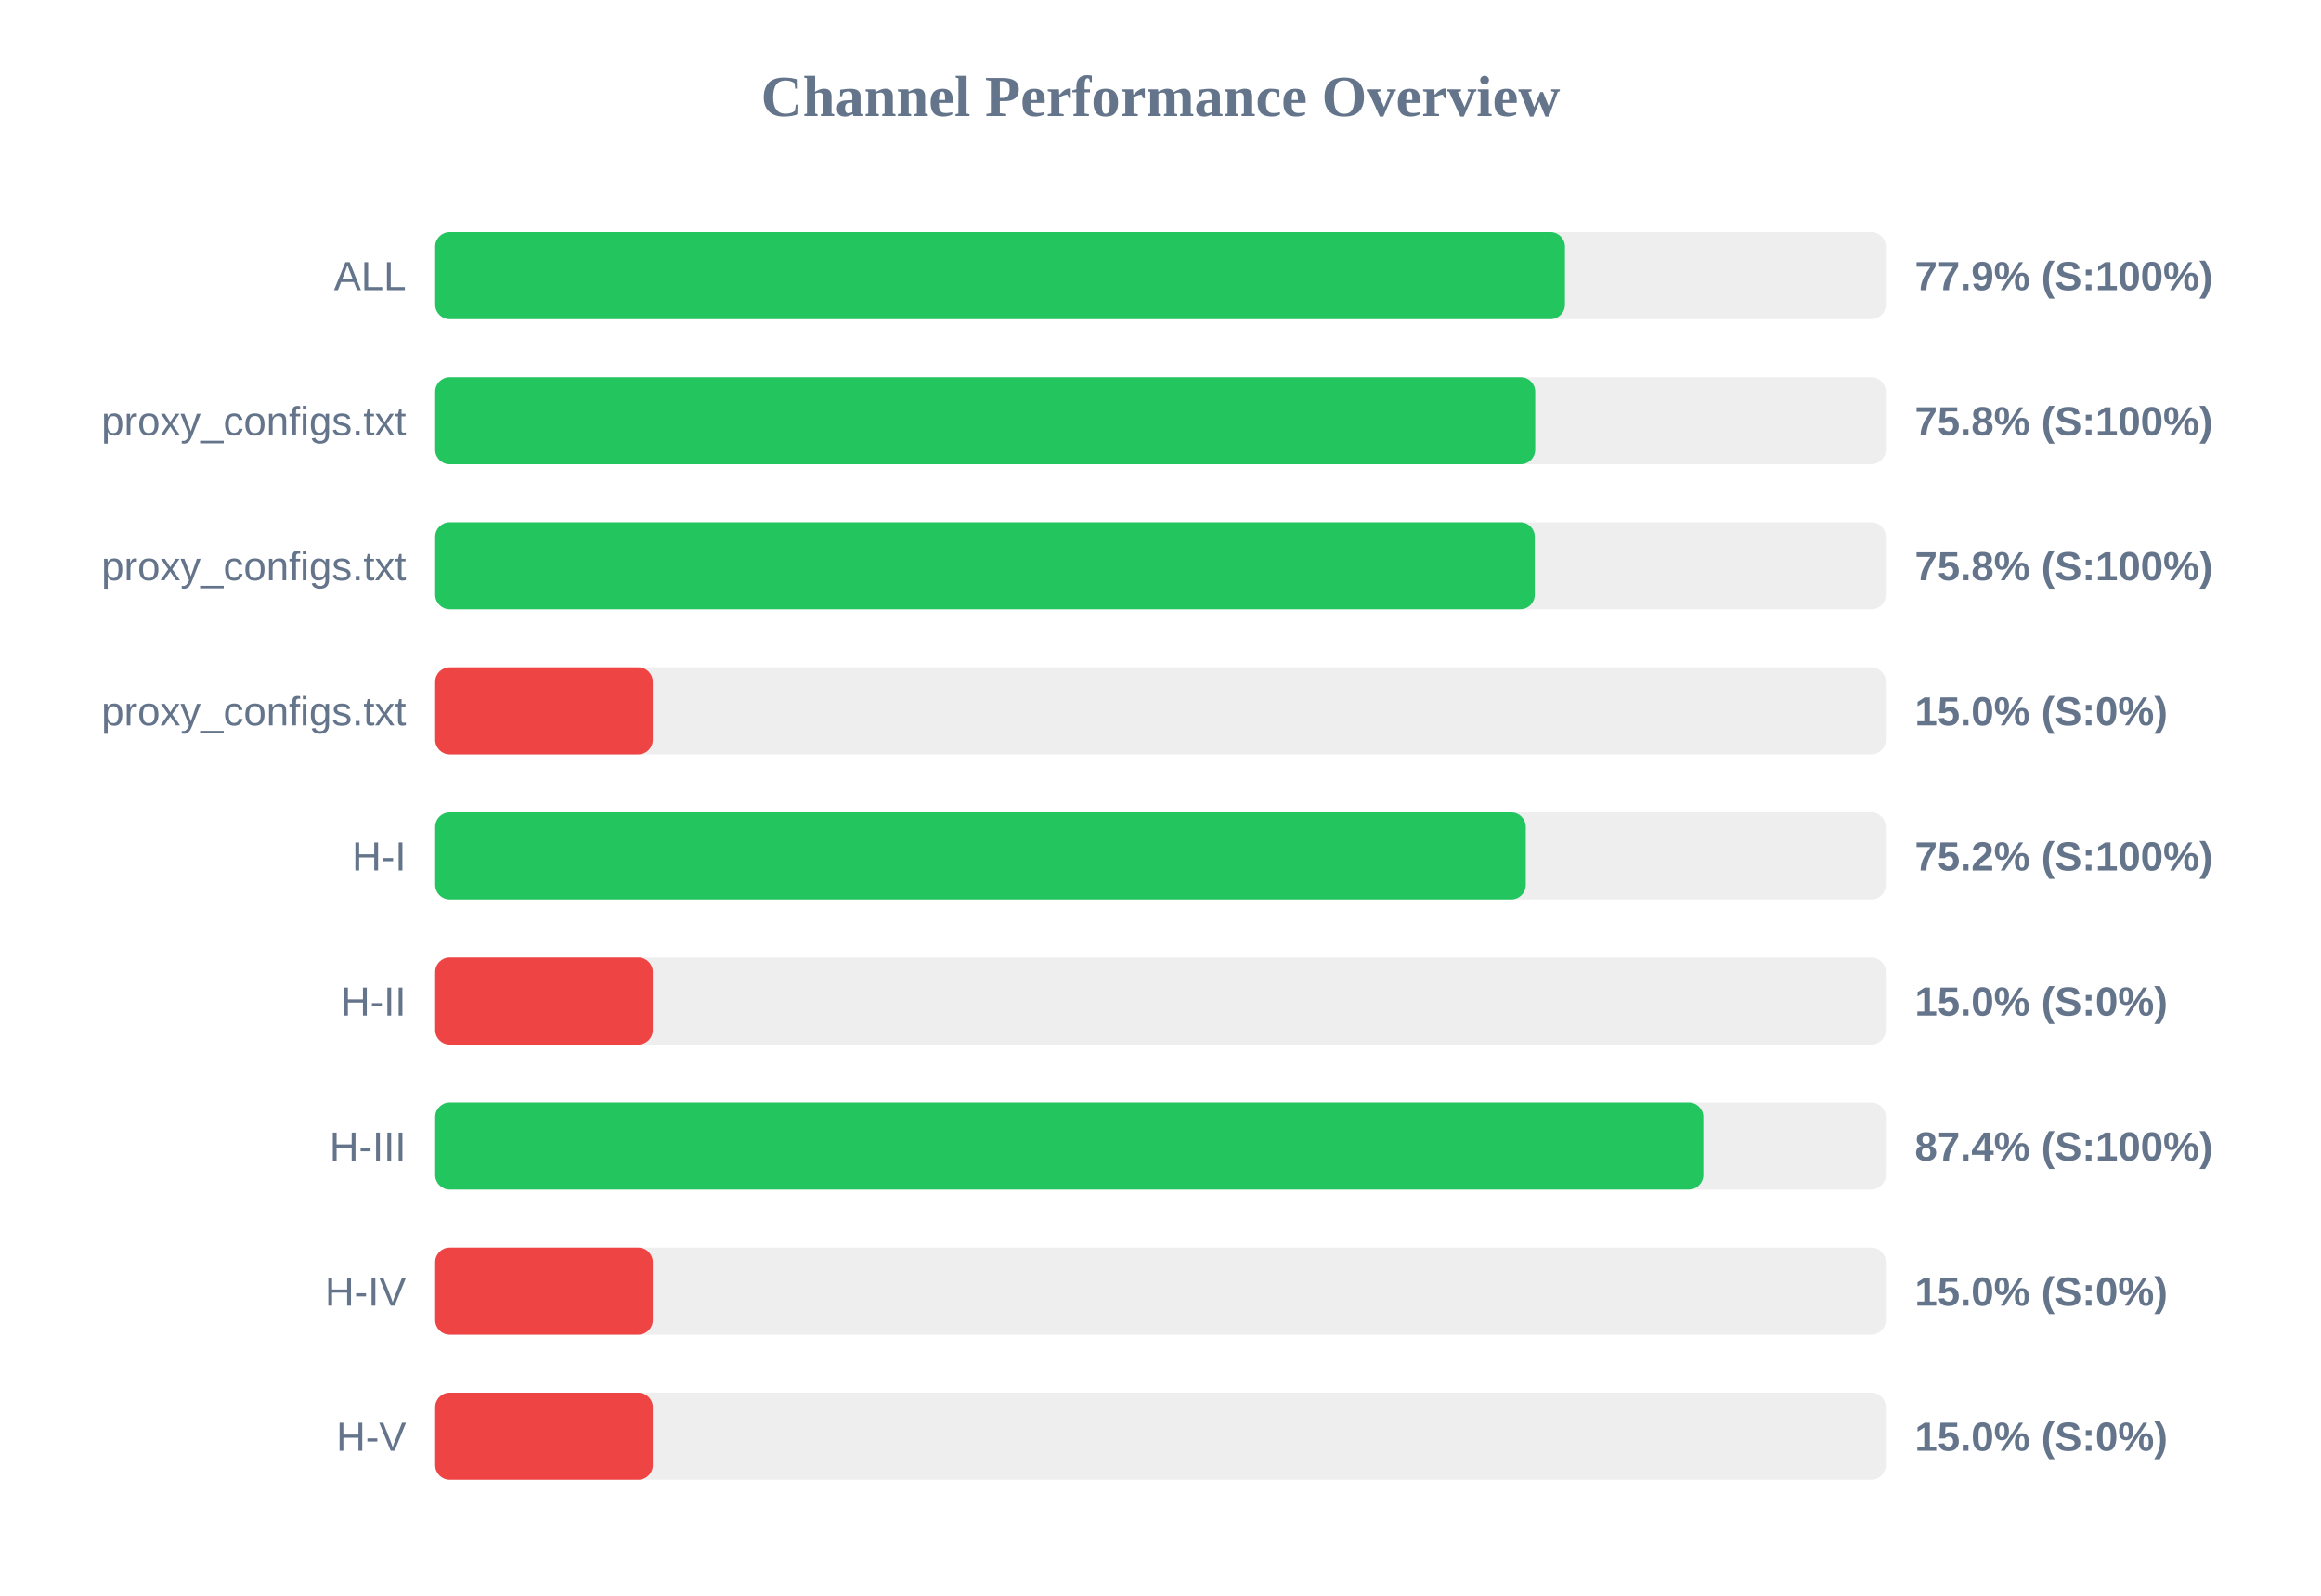
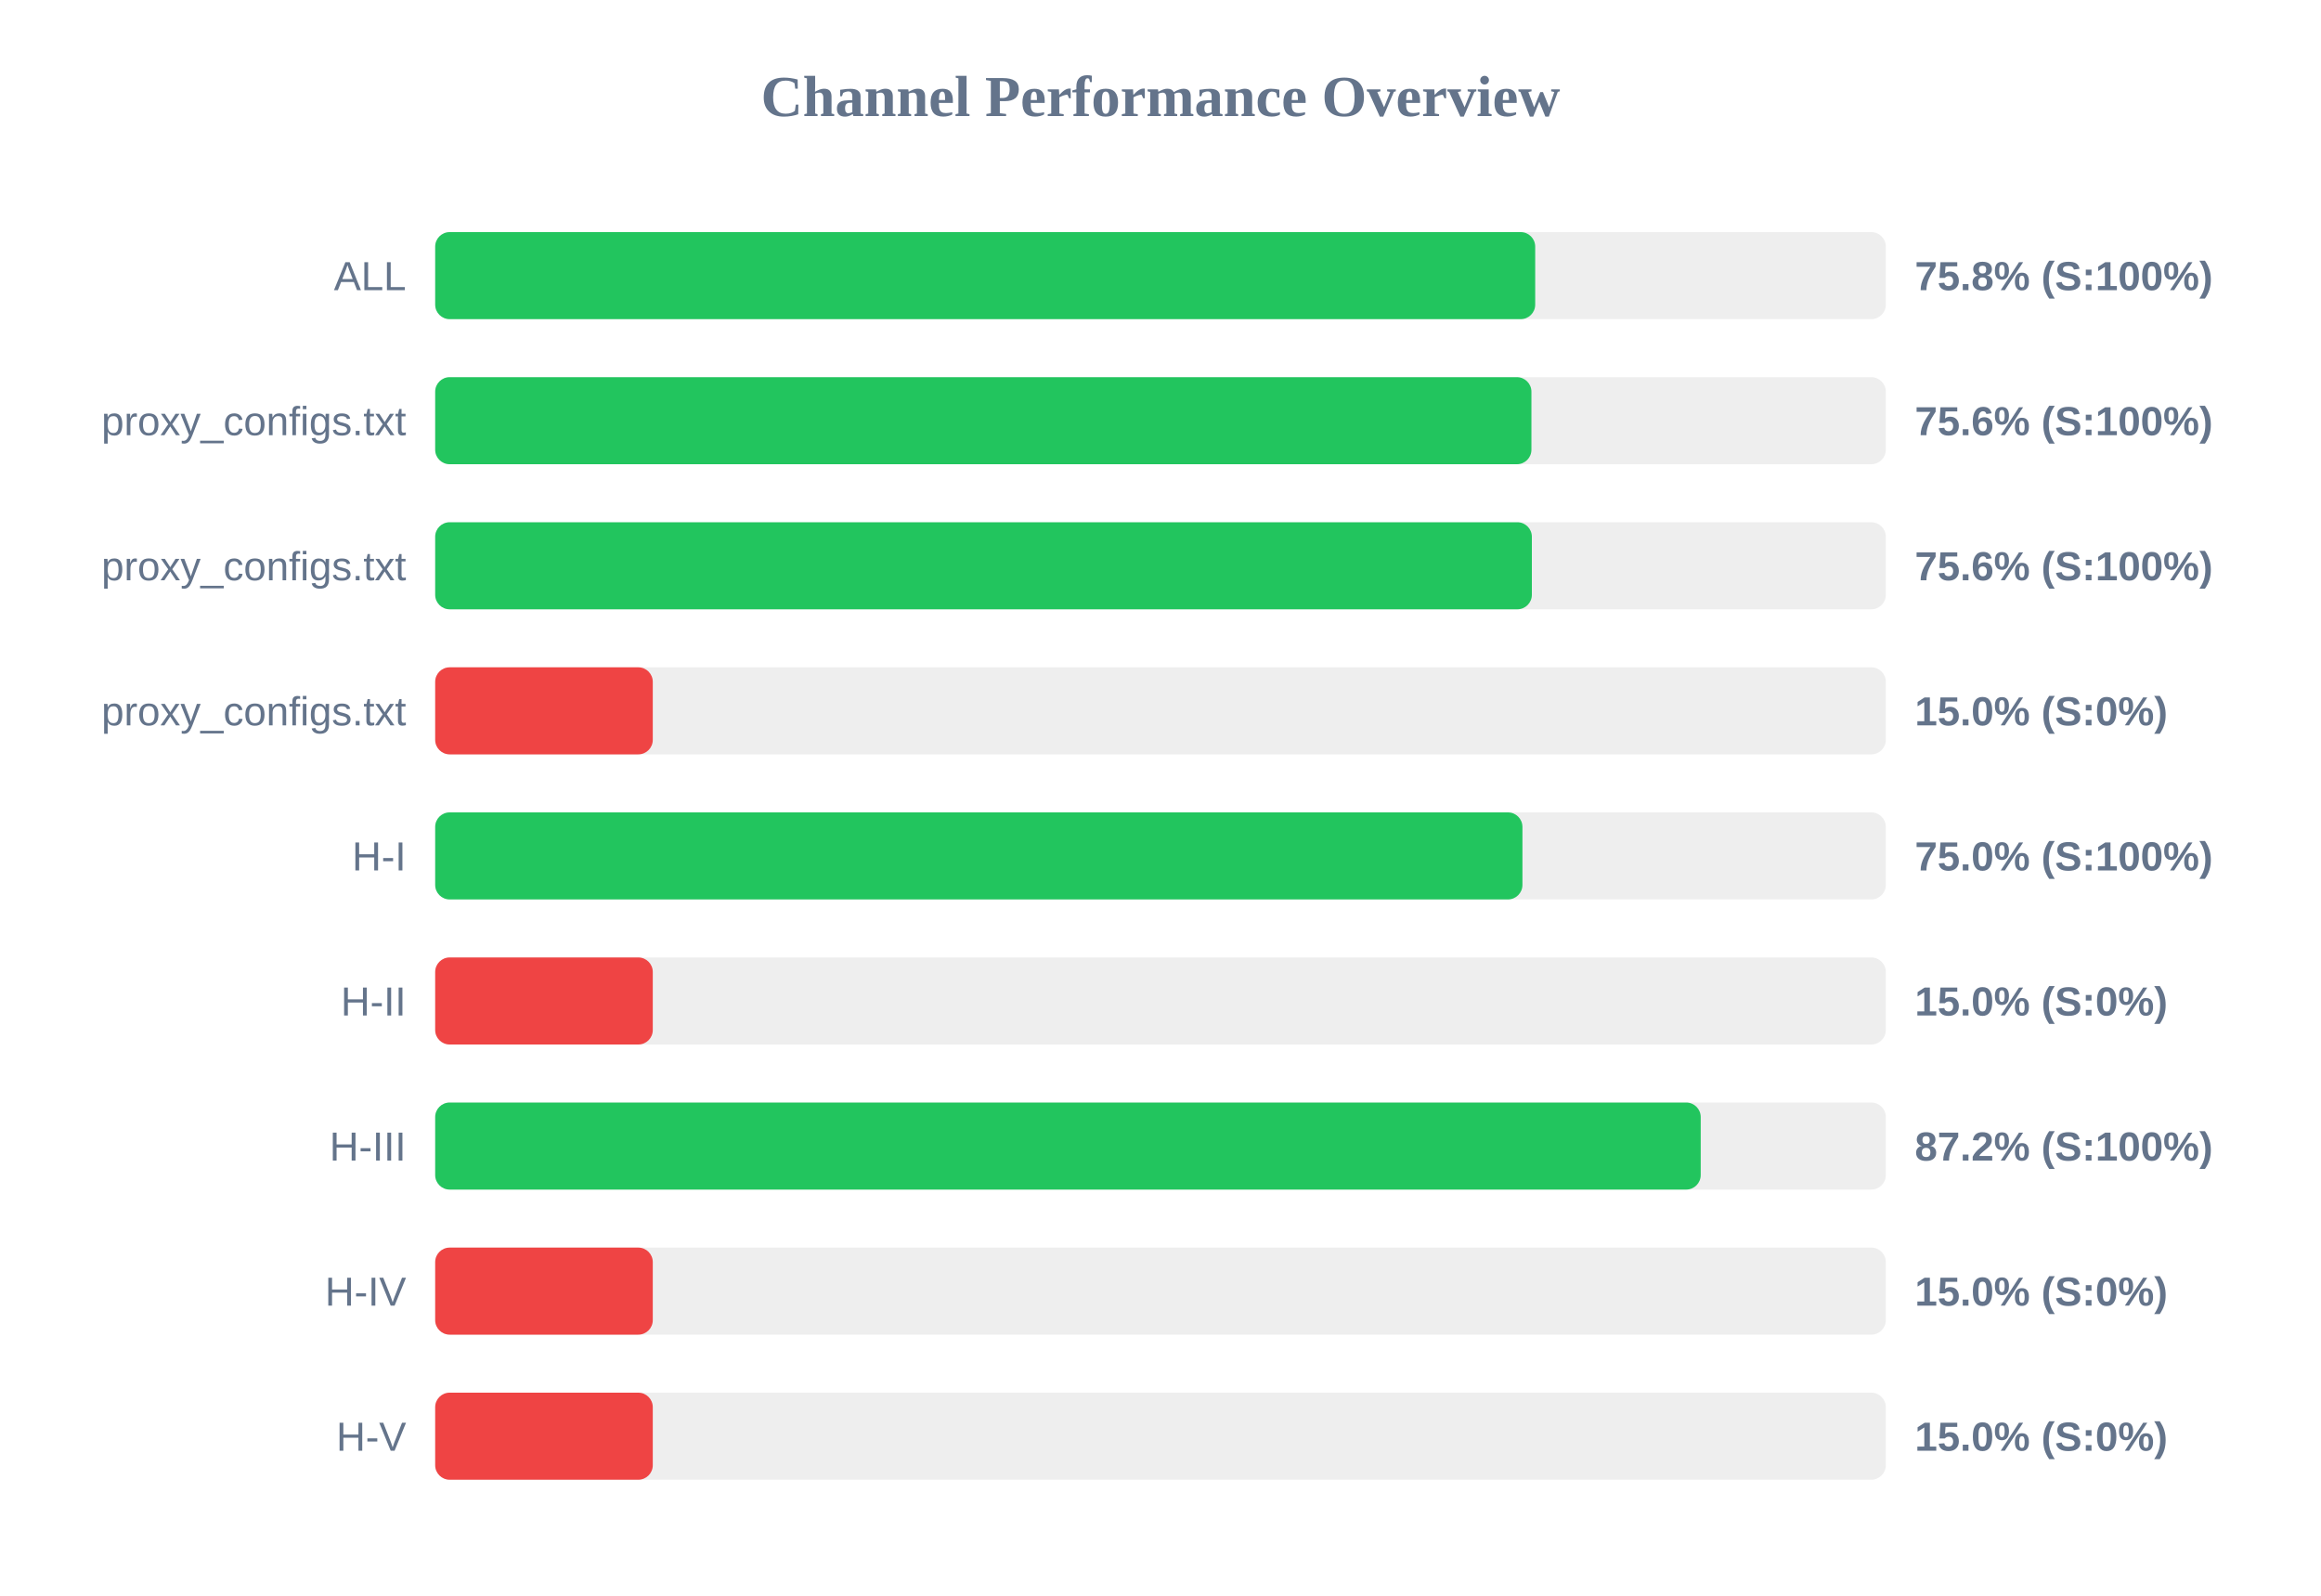
<svg xmlns="http://www.w3.org/2000/svg" width="800" height="550" version="1.1">
  <style>
        .row { font: 14px Arial; fill: #64748b; }
        .score { font: bold 14px Arial; fill: #64748b; }
    </style>
  <text x="400" y="40" text-anchor="middle" font-size="20px" font-weight="bold" fill="#64748b">Channel Performance Overview</text>
  <rect x="150" y="80" width="500" height="30" fill="#eee" rx="5" />
-   <rect x="150" y="80" width="389.4" height="30" fill="#22c55e" rx="5" />
+   <rect x="150" y="80" width="379.15" height="30" fill="#22c55e" rx="5" />
  <text x="140" y="100" text-anchor="end" class="row">ALL</text>
-   <text x="660" y="100" text-anchor="start" class="score">77.9% (S:100%)</text>
+   <text x="660" y="100" text-anchor="start" class="score">75.8% (S:100%)</text>
  <rect x="150" y="130" width="500" height="30" fill="#eee" rx="5" />
-   <rect x="150" y="130" width="379.15" height="30" fill="#22c55e" rx="5" />
+   <rect x="150" y="130" width="377.85" height="30" fill="#22c55e" rx="5" />
  <text x="140" y="150" text-anchor="end" class="row">proxy_configs.txt</text>
-   <text x="660" y="150" text-anchor="start" class="score">75.8% (S:100%)</text>
+   <text x="660" y="150" text-anchor="start" class="score">75.6% (S:100%)</text>
  <rect x="150" y="180" width="500" height="30" fill="#eee" rx="5" />
-   <rect x="150" y="180" width="379.0" height="30" fill="#22c55e" rx="5" />
+   <rect x="150" y="180" width="378.0" height="30" fill="#22c55e" rx="5" />
  <text x="140" y="200" text-anchor="end" class="row">proxy_configs.txt</text>
-   <text x="660" y="200" text-anchor="start" class="score">75.8% (S:100%)</text>
+   <text x="660" y="200" text-anchor="start" class="score">75.6% (S:100%)</text>
  <rect x="150" y="230" width="500" height="30" fill="#eee" rx="5" />
  <rect x="150" y="230" width="75.0" height="30" fill="#ef4444" rx="5" />
  <text x="140" y="250" text-anchor="end" class="row">proxy_configs.txt</text>
  <text x="660" y="250" text-anchor="start" class="score">15.0% (S:0%)</text>
  <rect x="150" y="280" width="500" height="30" fill="#eee" rx="5" />
-   <rect x="150" y="280" width="375.9" height="30" fill="#22c55e" rx="5" />
+   <rect x="150" y="280" width="374.75" height="30" fill="#22c55e" rx="5" />
  <text x="140" y="300" text-anchor="end" class="row">H-I</text>
-   <text x="660" y="300" text-anchor="start" class="score">75.2% (S:100%)</text>
+   <text x="660" y="300" text-anchor="start" class="score">75.0% (S:100%)</text>
  <rect x="150" y="330" width="500" height="30" fill="#eee" rx="5" />
  <rect x="150" y="330" width="75.0" height="30" fill="#ef4444" rx="5" />
  <text x="140" y="350" text-anchor="end" class="row">H-II</text>
  <text x="660" y="350" text-anchor="start" class="score">15.0% (S:0%)</text>
  <rect x="150" y="380" width="500" height="30" fill="#eee" rx="5" />
-   <rect x="150" y="380" width="437.1" height="30" fill="#22c55e" rx="5" />
+   <rect x="150" y="380" width="436.2" height="30" fill="#22c55e" rx="5" />
  <text x="140" y="400" text-anchor="end" class="row">H-III</text>
-   <text x="660" y="400" text-anchor="start" class="score">87.4% (S:100%)</text>
+   <text x="660" y="400" text-anchor="start" class="score">87.2% (S:100%)</text>
  <rect x="150" y="430" width="500" height="30" fill="#eee" rx="5" />
  <rect x="150" y="430" width="75.0" height="30" fill="#ef4444" rx="5" />
  <text x="140" y="450" text-anchor="end" class="row">H-IV</text>
  <text x="660" y="450" text-anchor="start" class="score">15.0% (S:0%)</text>
  <rect x="150" y="480" width="500" height="30" fill="#eee" rx="5" />
  <rect x="150" y="480" width="75.0" height="30" fill="#ef4444" rx="5" />
  <text x="140" y="500" text-anchor="end" class="row">H-V</text>
  <text x="660" y="500" text-anchor="start" class="score">15.0% (S:0%)</text>
</svg>
